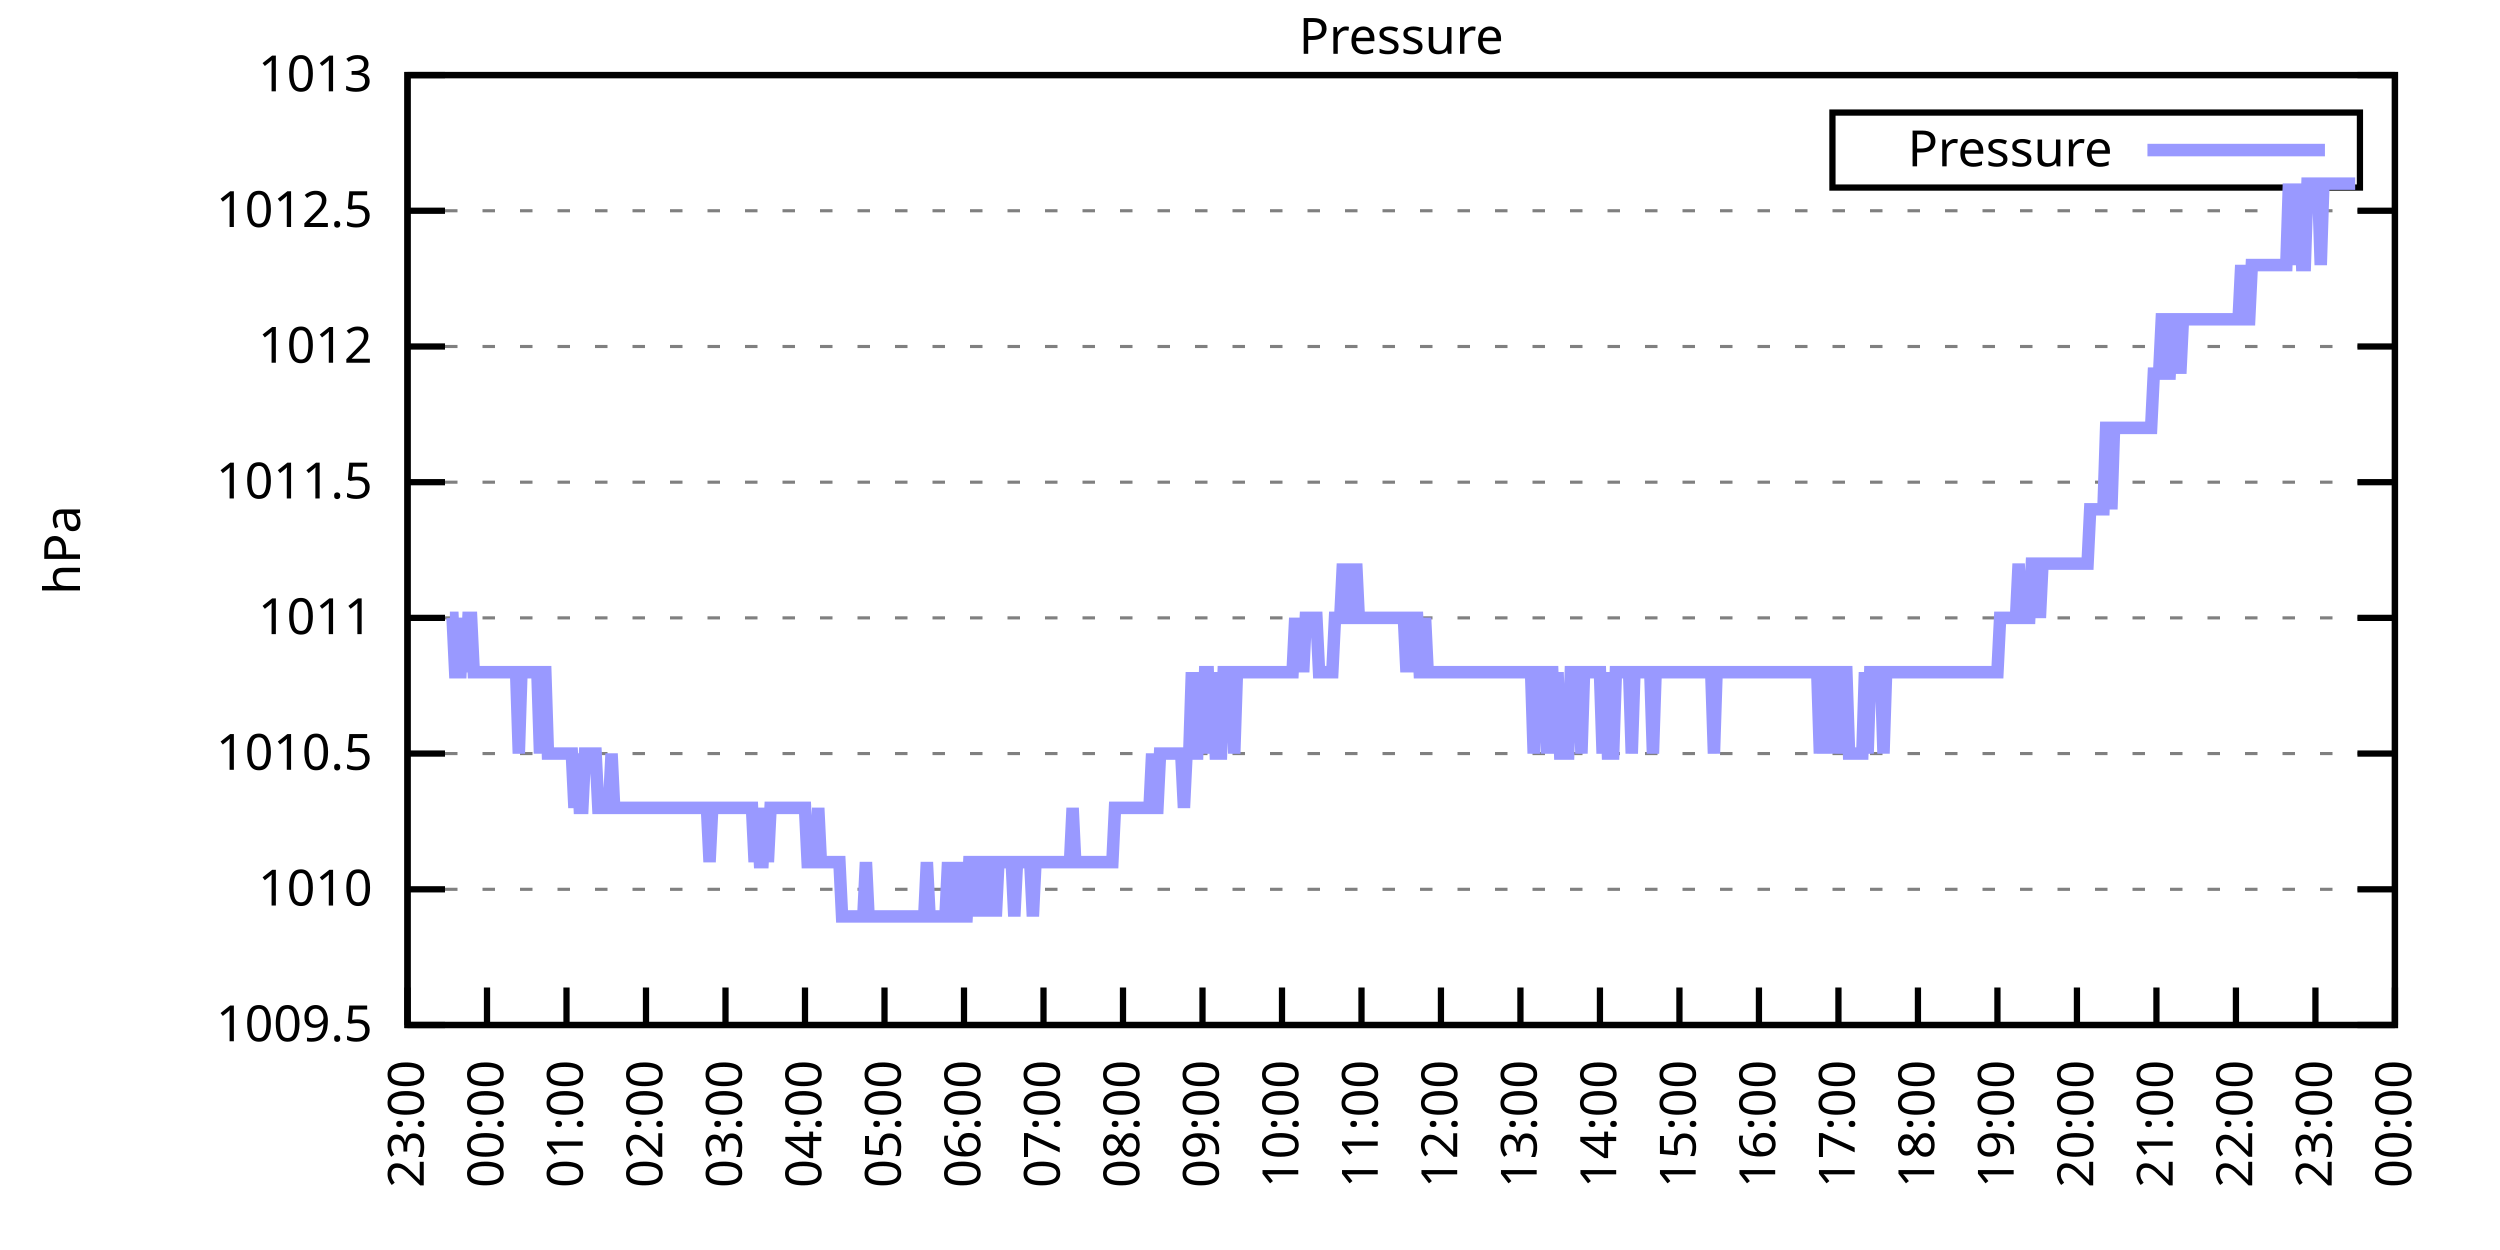
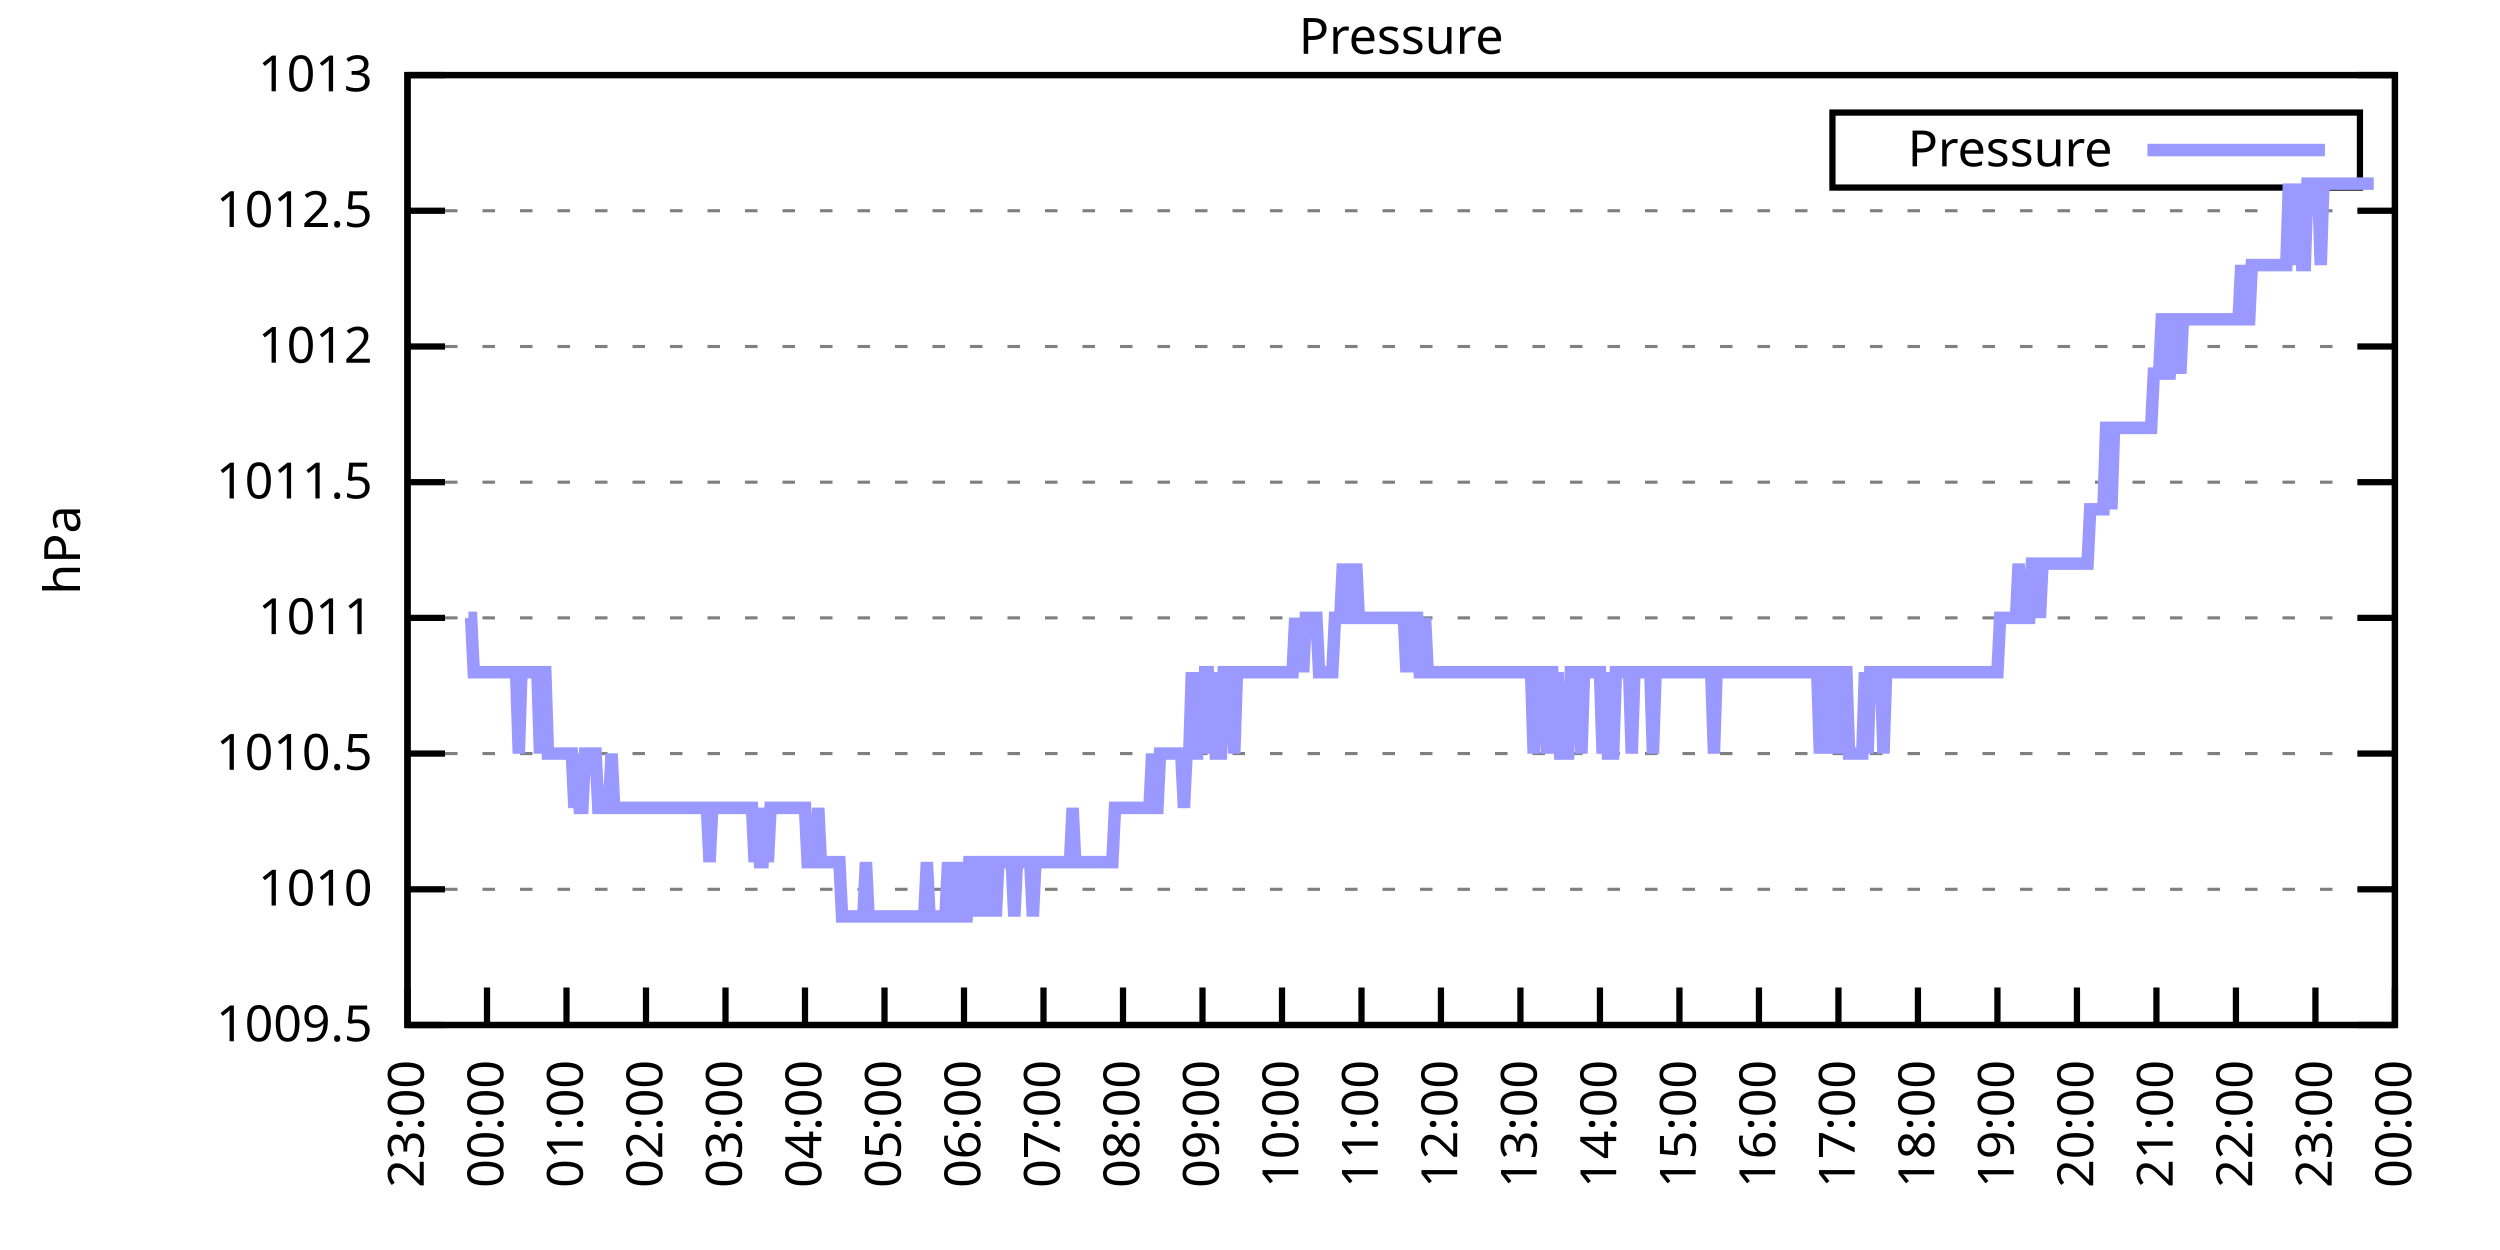
<svg xmlns="http://www.w3.org/2000/svg" xmlns:xlink="http://www.w3.org/1999/xlink" width="400" height="200" viewBox="0 0 400 200">
  <g id="gnuplot_canvas">
    <rect x="0" y="0" width="400" height="200" fill="none" />
    <defs>
      <circle id="gpDot" r="0.5" stroke-width="0.5" stroke="currentColor" />
      <path id="gpPt0" stroke-width="0.333" stroke="currentColor" d="M-1,0 h2 M0,-1 v2" />
      <path id="gpPt1" stroke-width="0.333" stroke="currentColor" d="M-1,-1 L1,1 M1,-1 L-1,1" />
      <path id="gpPt2" stroke-width="0.333" stroke="currentColor" d="M-1,0 L1,0 M0,-1 L0,1 M-1,-1 L1,1 M-1,1 L1,-1" />
      <rect id="gpPt3" stroke-width="0.333" stroke="currentColor" x="-1" y="-1" width="2" height="2" />
      <rect id="gpPt4" stroke-width="0.333" stroke="currentColor" fill="currentColor" x="-1" y="-1" width="2" height="2" />
      <circle id="gpPt5" stroke-width="0.333" stroke="currentColor" cx="0" cy="0" r="1" />
      <use xlink:href="#gpPt5" id="gpPt6" fill="currentColor" stroke="none" />
      <path id="gpPt7" stroke-width="0.333" stroke="currentColor" d="M0,-1.33 L-1.33,0.67 L1.33,0.67 z" />
      <use xlink:href="#gpPt7" id="gpPt8" fill="currentColor" stroke="none" />
      <use xlink:href="#gpPt7" id="gpPt9" stroke="currentColor" transform="rotate(180)" />
      <use xlink:href="#gpPt9" id="gpPt10" fill="currentColor" stroke="none" />
      <use xlink:href="#gpPt3" id="gpPt11" stroke="currentColor" transform="rotate(45)" />
      <use xlink:href="#gpPt11" id="gpPt12" fill="currentColor" stroke="none" />
      <path id="gpPt13" stroke-width="0.333" stroke="currentColor" d="M0,1.330 L1.265,0.411 L0.782,-1.067 L-0.782,-1.076 L-1.265,0.411 z" />
      <use xlink:href="#gpPt13" id="gpPt14" fill="currentColor" stroke="none" />
      <filter id="textbox" filterUnits="objectBoundingBox" x="0" y="0" height="1" width="1">
        <feFlood flood-color="white" flood-opacity="1" result="bgnd" />
        <feComposite in="SourceGraphic" in2="bgnd" operator="atop" />
      </filter>
      <filter id="greybox" filterUnits="objectBoundingBox" x="0" y="0" height="1" width="1">
        <feFlood flood-color="lightgrey" flood-opacity="1" result="grey" />
        <feComposite in="SourceGraphic" in2="grey" operator="atop" />
      </filter>
    </defs>
    <g fill="none" color="white" stroke="currentColor" stroke-width="1.00" stroke-linecap="butt" stroke-linejoin="miter">
</g>
    <g fill="none" color="black" stroke="currentColor" stroke-width="1.00" stroke-linecap="butt" stroke-linejoin="miter">
      <g stroke="none" shape-rendering="crispEdges">
        <polygon fill="rgb(255, 255, 255)" points="65.20,164.00 383.18,164.00 383.18,12.02 65.20,12.02 " />
      </g>
    </g>
    <g fill="none" color="black" stroke="currentColor" stroke-width="1.00" stroke-linecap="butt" stroke-linejoin="miter">
</g>
    <g fill="none" color="black" stroke="black" stroke-width="0.50" stroke-linecap="butt" stroke-linejoin="miter">
</g>
    <g fill="none" color="gray" stroke="currentColor" stroke-width="0.50" stroke-linecap="butt" stroke-linejoin="miter">
      <path stroke="gray" stroke-dasharray="2,4" class="gridline" d="M65.20,164.00 L383.19,164.00  " />
    </g>
    <g fill="none" color="gray" stroke="gray" stroke-width="1.00" stroke-linecap="butt" stroke-linejoin="miter">
</g>
    <g fill="none" color="black" stroke="currentColor" stroke-width="1.00" stroke-linecap="butt" stroke-linejoin="miter">
      <path stroke="black" d="M65.20,164.00 L71.20,164.00 M383.19,164.00 L377.19,164.00  " />
      <g transform="translate(59.60,166.60)" stroke="none" fill="black" font-family="Sans" font-size="8.00" text-anchor="end">
        <text>
          <tspan font-family="Sans"> 1009.5</tspan>
        </text>
      </g>
    </g>
    <g fill="none" color="black" stroke="currentColor" stroke-width="1.00" stroke-linecap="butt" stroke-linejoin="miter">
</g>
    <g fill="none" color="black" stroke="black" stroke-width="0.50" stroke-linecap="butt" stroke-linejoin="miter">
</g>
    <g fill="none" color="gray" stroke="currentColor" stroke-width="0.50" stroke-linecap="butt" stroke-linejoin="miter">
      <path stroke="gray" stroke-dasharray="2,4" class="gridline" d="M65.20,142.29 L383.19,142.29  " />
    </g>
    <g fill="none" color="gray" stroke="gray" stroke-width="1.00" stroke-linecap="butt" stroke-linejoin="miter">
</g>
    <g fill="none" color="black" stroke="currentColor" stroke-width="1.00" stroke-linecap="butt" stroke-linejoin="miter">
      <path stroke="black" d="M65.20,142.29 L71.20,142.29 M383.19,142.29 L377.19,142.29  " />
      <g transform="translate(59.60,144.89)" stroke="none" fill="black" font-family="Sans" font-size="8.00" text-anchor="end">
        <text>
          <tspan font-family="Sans"> 1010</tspan>
        </text>
      </g>
    </g>
    <g fill="none" color="black" stroke="currentColor" stroke-width="1.00" stroke-linecap="butt" stroke-linejoin="miter">
</g>
    <g fill="none" color="black" stroke="black" stroke-width="0.50" stroke-linecap="butt" stroke-linejoin="miter">
</g>
    <g fill="none" color="gray" stroke="currentColor" stroke-width="0.50" stroke-linecap="butt" stroke-linejoin="miter">
      <path stroke="gray" stroke-dasharray="2,4" class="gridline" d="M65.20,120.57 L383.19,120.57  " />
    </g>
    <g fill="none" color="gray" stroke="gray" stroke-width="1.00" stroke-linecap="butt" stroke-linejoin="miter">
</g>
    <g fill="none" color="black" stroke="currentColor" stroke-width="1.00" stroke-linecap="butt" stroke-linejoin="miter">
      <path stroke="black" d="M65.20,120.57 L71.20,120.57 M383.19,120.57 L377.19,120.57  " />
      <g transform="translate(59.60,123.17)" stroke="none" fill="black" font-family="Sans" font-size="8.00" text-anchor="end">
        <text>
          <tspan font-family="Sans"> 1010.5</tspan>
        </text>
      </g>
    </g>
    <g fill="none" color="black" stroke="currentColor" stroke-width="1.00" stroke-linecap="butt" stroke-linejoin="miter">
</g>
    <g fill="none" color="black" stroke="black" stroke-width="0.50" stroke-linecap="butt" stroke-linejoin="miter">
</g>
    <g fill="none" color="gray" stroke="currentColor" stroke-width="0.50" stroke-linecap="butt" stroke-linejoin="miter">
      <path stroke="gray" stroke-dasharray="2,4" class="gridline" d="M65.20,98.86 L383.19,98.86  " />
    </g>
    <g fill="none" color="gray" stroke="gray" stroke-width="1.00" stroke-linecap="butt" stroke-linejoin="miter">
</g>
    <g fill="none" color="black" stroke="currentColor" stroke-width="1.00" stroke-linecap="butt" stroke-linejoin="miter">
      <path stroke="black" d="M65.20,98.86 L71.20,98.86 M383.19,98.86 L377.19,98.86  " />
      <g transform="translate(59.60,101.46)" stroke="none" fill="black" font-family="Sans" font-size="8.00" text-anchor="end">
        <text>
          <tspan font-family="Sans"> 1011</tspan>
        </text>
      </g>
    </g>
    <g fill="none" color="black" stroke="currentColor" stroke-width="1.00" stroke-linecap="butt" stroke-linejoin="miter">
</g>
    <g fill="none" color="black" stroke="black" stroke-width="0.50" stroke-linecap="butt" stroke-linejoin="miter">
</g>
    <g fill="none" color="gray" stroke="currentColor" stroke-width="0.50" stroke-linecap="butt" stroke-linejoin="miter">
      <path stroke="gray" stroke-dasharray="2,4" class="gridline" d="M65.20,77.15 L383.19,77.15  " />
    </g>
    <g fill="none" color="gray" stroke="gray" stroke-width="1.00" stroke-linecap="butt" stroke-linejoin="miter">
</g>
    <g fill="none" color="black" stroke="currentColor" stroke-width="1.00" stroke-linecap="butt" stroke-linejoin="miter">
      <path stroke="black" d="M65.20,77.15 L71.20,77.15 M383.19,77.15 L377.19,77.15  " />
      <g transform="translate(59.60,79.75)" stroke="none" fill="black" font-family="Sans" font-size="8.00" text-anchor="end">
        <text>
          <tspan font-family="Sans"> 1011.5</tspan>
        </text>
      </g>
    </g>
    <g fill="none" color="black" stroke="currentColor" stroke-width="1.00" stroke-linecap="butt" stroke-linejoin="miter">
</g>
    <g fill="none" color="black" stroke="black" stroke-width="0.50" stroke-linecap="butt" stroke-linejoin="miter">
</g>
    <g fill="none" color="gray" stroke="currentColor" stroke-width="0.50" stroke-linecap="butt" stroke-linejoin="miter">
      <path stroke="gray" stroke-dasharray="2,4" class="gridline" d="M65.20,55.44 L383.19,55.44  " />
    </g>
    <g fill="none" color="gray" stroke="gray" stroke-width="1.00" stroke-linecap="butt" stroke-linejoin="miter">
</g>
    <g fill="none" color="black" stroke="currentColor" stroke-width="1.00" stroke-linecap="butt" stroke-linejoin="miter">
      <path stroke="black" d="M65.20,55.44 L71.20,55.44 M383.19,55.44 L377.19,55.44  " />
      <g transform="translate(59.60,58.04)" stroke="none" fill="black" font-family="Sans" font-size="8.00" text-anchor="end">
        <text>
          <tspan font-family="Sans"> 1012</tspan>
        </text>
      </g>
    </g>
    <g fill="none" color="black" stroke="currentColor" stroke-width="1.00" stroke-linecap="butt" stroke-linejoin="miter">
</g>
    <g fill="none" color="black" stroke="black" stroke-width="0.50" stroke-linecap="butt" stroke-linejoin="miter">
</g>
    <g fill="none" color="gray" stroke="currentColor" stroke-width="0.50" stroke-linecap="butt" stroke-linejoin="miter">
      <path stroke="gray" stroke-dasharray="2,4" class="gridline" d="M65.20,33.72 L383.19,33.72  " />
    </g>
    <g fill="none" color="gray" stroke="gray" stroke-width="1.00" stroke-linecap="butt" stroke-linejoin="miter">
</g>
    <g fill="none" color="black" stroke="currentColor" stroke-width="1.00" stroke-linecap="butt" stroke-linejoin="miter">
      <path stroke="black" d="M65.20,33.72 L71.20,33.72 M383.19,33.72 L377.19,33.72  " />
      <g transform="translate(59.60,36.32)" stroke="none" fill="black" font-family="Sans" font-size="8.00" text-anchor="end">
        <text>
          <tspan font-family="Sans"> 1012.5</tspan>
        </text>
      </g>
    </g>
    <g fill="none" color="black" stroke="currentColor" stroke-width="1.00" stroke-linecap="butt" stroke-linejoin="miter">
</g>
    <g fill="none" color="black" stroke="black" stroke-width="0.50" stroke-linecap="butt" stroke-linejoin="miter">
</g>
    <g fill="none" color="gray" stroke="currentColor" stroke-width="0.50" stroke-linecap="butt" stroke-linejoin="miter">
      <path stroke="gray" stroke-dasharray="2,4" class="gridline" d="M65.20,12.01 L383.19,12.01  " />
    </g>
    <g fill="none" color="gray" stroke="gray" stroke-width="1.00" stroke-linecap="butt" stroke-linejoin="miter">
</g>
    <g fill="none" color="black" stroke="currentColor" stroke-width="1.00" stroke-linecap="butt" stroke-linejoin="miter">
      <path stroke="black" d="M65.20,12.01 L71.20,12.01 M383.19,12.01 L377.19,12.01  " />
      <g transform="translate(59.60,14.61)" stroke="none" fill="black" font-family="Sans" font-size="8.00" text-anchor="end">
        <text>
          <tspan font-family="Sans"> 1013</tspan>
        </text>
      </g>
    </g>
    <g fill="none" color="black" stroke="currentColor" stroke-width="1.00" stroke-linecap="butt" stroke-linejoin="miter">
      <path stroke="black" d="M65.20,164.00 L65.20,158.00  " />
      <g transform="translate(67.80,169.60) rotate(270.00)" stroke="none" fill="black" font-family="Sans" font-size="8.00" text-anchor="end">
        <text>
          <tspan font-family="Sans">23:00</tspan>
        </text>
      </g>
    </g>
    <g fill="none" color="black" stroke="currentColor" stroke-width="1.00" stroke-linecap="butt" stroke-linejoin="miter">
      <path stroke="black" d="M77.92,164.00 L77.92,158.00  " />
      <g transform="translate(80.52,169.60) rotate(270.00)" stroke="none" fill="black" font-family="Sans" font-size="8.00" text-anchor="end">
        <text>
          <tspan font-family="Sans">00:00</tspan>
        </text>
      </g>
    </g>
    <g fill="none" color="black" stroke="currentColor" stroke-width="1.00" stroke-linecap="butt" stroke-linejoin="miter">
      <path stroke="black" d="M90.64,164.00 L90.64,158.00  " />
      <g transform="translate(93.24,169.60) rotate(270.00)" stroke="none" fill="black" font-family="Sans" font-size="8.00" text-anchor="end">
        <text>
          <tspan font-family="Sans">01:00</tspan>
        </text>
      </g>
    </g>
    <g fill="none" color="black" stroke="currentColor" stroke-width="1.00" stroke-linecap="butt" stroke-linejoin="miter">
      <path stroke="black" d="M103.36,164.00 L103.36,158.00  " />
      <g transform="translate(105.96,169.60) rotate(270.00)" stroke="none" fill="black" font-family="Sans" font-size="8.00" text-anchor="end">
        <text>
          <tspan font-family="Sans">02:00</tspan>
        </text>
      </g>
    </g>
    <g fill="none" color="black" stroke="currentColor" stroke-width="1.00" stroke-linecap="butt" stroke-linejoin="miter">
      <path stroke="black" d="M116.08,164.00 L116.08,158.00  " />
      <g transform="translate(118.68,169.60) rotate(270.00)" stroke="none" fill="black" font-family="Sans" font-size="8.00" text-anchor="end">
        <text>
          <tspan font-family="Sans">03:00</tspan>
        </text>
      </g>
    </g>
    <g fill="none" color="black" stroke="currentColor" stroke-width="1.00" stroke-linecap="butt" stroke-linejoin="miter">
      <path stroke="black" d="M128.80,164.00 L128.80,158.00  " />
      <g transform="translate(131.40,169.60) rotate(270.00)" stroke="none" fill="black" font-family="Sans" font-size="8.00" text-anchor="end">
        <text>
          <tspan font-family="Sans">04:00</tspan>
        </text>
      </g>
    </g>
    <g fill="none" color="black" stroke="currentColor" stroke-width="1.00" stroke-linecap="butt" stroke-linejoin="miter">
      <path stroke="black" d="M141.52,164.00 L141.52,158.00  " />
      <g transform="translate(144.12,169.60) rotate(270.00)" stroke="none" fill="black" font-family="Sans" font-size="8.00" text-anchor="end">
        <text>
          <tspan font-family="Sans">05:00</tspan>
        </text>
      </g>
    </g>
    <g fill="none" color="black" stroke="currentColor" stroke-width="1.00" stroke-linecap="butt" stroke-linejoin="miter">
      <path stroke="black" d="M154.24,164.00 L154.24,158.00  " />
      <g transform="translate(156.84,169.60) rotate(270.00)" stroke="none" fill="black" font-family="Sans" font-size="8.00" text-anchor="end">
        <text>
          <tspan font-family="Sans">06:00</tspan>
        </text>
      </g>
    </g>
    <g fill="none" color="black" stroke="currentColor" stroke-width="1.00" stroke-linecap="butt" stroke-linejoin="miter">
      <path stroke="black" d="M166.96,164.00 L166.96,158.00  " />
      <g transform="translate(169.56,169.60) rotate(270.00)" stroke="none" fill="black" font-family="Sans" font-size="8.00" text-anchor="end">
        <text>
          <tspan font-family="Sans">07:00</tspan>
        </text>
      </g>
    </g>
    <g fill="none" color="black" stroke="currentColor" stroke-width="1.00" stroke-linecap="butt" stroke-linejoin="miter">
      <path stroke="black" d="M179.68,164.00 L179.68,158.00  " />
      <g transform="translate(182.28,169.60) rotate(270.00)" stroke="none" fill="black" font-family="Sans" font-size="8.00" text-anchor="end">
        <text>
          <tspan font-family="Sans">08:00</tspan>
        </text>
      </g>
    </g>
    <g fill="none" color="black" stroke="currentColor" stroke-width="1.00" stroke-linecap="butt" stroke-linejoin="miter">
      <path stroke="black" d="M192.40,164.00 L192.40,158.00  " />
      <g transform="translate(195.00,169.60) rotate(270.00)" stroke="none" fill="black" font-family="Sans" font-size="8.00" text-anchor="end">
        <text>
          <tspan font-family="Sans">09:00</tspan>
        </text>
      </g>
    </g>
    <g fill="none" color="black" stroke="currentColor" stroke-width="1.00" stroke-linecap="butt" stroke-linejoin="miter">
      <path stroke="black" d="M205.12,164.00 L205.12,158.00  " />
      <g transform="translate(207.72,169.60) rotate(270.00)" stroke="none" fill="black" font-family="Sans" font-size="8.00" text-anchor="end">
        <text>
          <tspan font-family="Sans">10:00</tspan>
        </text>
      </g>
    </g>
    <g fill="none" color="black" stroke="currentColor" stroke-width="1.00" stroke-linecap="butt" stroke-linejoin="miter">
      <path stroke="black" d="M217.84,164.00 L217.84,158.00  " />
      <g transform="translate(220.44,169.60) rotate(270.00)" stroke="none" fill="black" font-family="Sans" font-size="8.00" text-anchor="end">
        <text>
          <tspan font-family="Sans">11:00</tspan>
        </text>
      </g>
    </g>
    <g fill="none" color="black" stroke="currentColor" stroke-width="1.00" stroke-linecap="butt" stroke-linejoin="miter">
      <path stroke="black" d="M230.55,164.00 L230.55,158.00  " />
      <g transform="translate(233.15,169.60) rotate(270.00)" stroke="none" fill="black" font-family="Sans" font-size="8.00" text-anchor="end">
        <text>
          <tspan font-family="Sans">12:00</tspan>
        </text>
      </g>
    </g>
    <g fill="none" color="black" stroke="currentColor" stroke-width="1.00" stroke-linecap="butt" stroke-linejoin="miter">
      <path stroke="black" d="M243.27,164.00 L243.27,158.00  " />
      <g transform="translate(245.87,169.60) rotate(270.00)" stroke="none" fill="black" font-family="Sans" font-size="8.00" text-anchor="end">
        <text>
          <tspan font-family="Sans">13:00</tspan>
        </text>
      </g>
    </g>
    <g fill="none" color="black" stroke="currentColor" stroke-width="1.00" stroke-linecap="butt" stroke-linejoin="miter">
      <path stroke="black" d="M255.99,164.00 L255.99,158.00  " />
      <g transform="translate(258.59,169.60) rotate(270.00)" stroke="none" fill="black" font-family="Sans" font-size="8.00" text-anchor="end">
        <text>
          <tspan font-family="Sans">14:00</tspan>
        </text>
      </g>
    </g>
    <g fill="none" color="black" stroke="currentColor" stroke-width="1.00" stroke-linecap="butt" stroke-linejoin="miter">
      <path stroke="black" d="M268.71,164.00 L268.71,158.00  " />
      <g transform="translate(271.31,169.60) rotate(270.00)" stroke="none" fill="black" font-family="Sans" font-size="8.00" text-anchor="end">
        <text>
          <tspan font-family="Sans">15:00</tspan>
        </text>
      </g>
    </g>
    <g fill="none" color="black" stroke="currentColor" stroke-width="1.00" stroke-linecap="butt" stroke-linejoin="miter">
      <path stroke="black" d="M281.43,164.00 L281.43,158.00  " />
      <g transform="translate(284.03,169.60) rotate(270.00)" stroke="none" fill="black" font-family="Sans" font-size="8.00" text-anchor="end">
        <text>
          <tspan font-family="Sans">16:00</tspan>
        </text>
      </g>
    </g>
    <g fill="none" color="black" stroke="currentColor" stroke-width="1.00" stroke-linecap="butt" stroke-linejoin="miter">
      <path stroke="black" d="M294.15,164.00 L294.15,158.00  " />
      <g transform="translate(296.75,169.60) rotate(270.00)" stroke="none" fill="black" font-family="Sans" font-size="8.00" text-anchor="end">
        <text>
          <tspan font-family="Sans">17:00</tspan>
        </text>
      </g>
    </g>
    <g fill="none" color="black" stroke="currentColor" stroke-width="1.00" stroke-linecap="butt" stroke-linejoin="miter">
      <path stroke="black" d="M306.87,164.00 L306.87,158.00  " />
      <g transform="translate(309.47,169.60) rotate(270.00)" stroke="none" fill="black" font-family="Sans" font-size="8.00" text-anchor="end">
        <text>
          <tspan font-family="Sans">18:00</tspan>
        </text>
      </g>
    </g>
    <g fill="none" color="black" stroke="currentColor" stroke-width="1.00" stroke-linecap="butt" stroke-linejoin="miter">
      <path stroke="black" d="M319.59,164.00 L319.59,158.00  " />
      <g transform="translate(322.19,169.60) rotate(270.00)" stroke="none" fill="black" font-family="Sans" font-size="8.00" text-anchor="end">
        <text>
          <tspan font-family="Sans">19:00</tspan>
        </text>
      </g>
    </g>
    <g fill="none" color="black" stroke="currentColor" stroke-width="1.00" stroke-linecap="butt" stroke-linejoin="miter">
      <path stroke="black" d="M332.31,164.00 L332.31,158.00  " />
      <g transform="translate(334.91,169.60) rotate(270.00)" stroke="none" fill="black" font-family="Sans" font-size="8.00" text-anchor="end">
        <text>
          <tspan font-family="Sans">20:00</tspan>
        </text>
      </g>
    </g>
    <g fill="none" color="black" stroke="currentColor" stroke-width="1.00" stroke-linecap="butt" stroke-linejoin="miter">
      <path stroke="black" d="M345.03,164.00 L345.03,158.00  " />
      <g transform="translate(347.63,169.60) rotate(270.00)" stroke="none" fill="black" font-family="Sans" font-size="8.00" text-anchor="end">
        <text>
          <tspan font-family="Sans">21:00</tspan>
        </text>
      </g>
    </g>
    <g fill="none" color="black" stroke="currentColor" stroke-width="1.00" stroke-linecap="butt" stroke-linejoin="miter">
      <path stroke="black" d="M357.75,164.00 L357.75,158.00  " />
      <g transform="translate(360.35,169.60) rotate(270.00)" stroke="none" fill="black" font-family="Sans" font-size="8.00" text-anchor="end">
        <text>
          <tspan font-family="Sans">22:00</tspan>
        </text>
      </g>
    </g>
    <g fill="none" color="black" stroke="currentColor" stroke-width="1.00" stroke-linecap="butt" stroke-linejoin="miter">
      <path stroke="black" d="M370.47,164.00 L370.47,158.00  " />
      <g transform="translate(373.07,169.60) rotate(270.00)" stroke="none" fill="black" font-family="Sans" font-size="8.00" text-anchor="end">
        <text>
          <tspan font-family="Sans">23:00</tspan>
        </text>
      </g>
    </g>
    <g fill="none" color="black" stroke="currentColor" stroke-width="1.00" stroke-linecap="butt" stroke-linejoin="miter">
      <path stroke="black" d="M383.19,164.00 L383.19,158.00  " />
      <g transform="translate(385.79,169.60) rotate(270.00)" stroke="none" fill="black" font-family="Sans" font-size="8.00" text-anchor="end">
        <text>
          <tspan font-family="Sans">00:00</tspan>
        </text>
      </g>
    </g>
    <g fill="none" color="black" stroke="currentColor" stroke-width="1.00" stroke-linecap="butt" stroke-linejoin="miter">
</g>
    <g fill="none" color="black" stroke="currentColor" stroke-width="1.00" stroke-linecap="butt" stroke-linejoin="miter">
      <path stroke="black" d="M65.20,12.01 L65.20,164.00 L383.19,164.00 L383.19,12.01 L65.20,12.01 Z  " />
    </g>
    <g fill="none" color="black" stroke="currentColor" stroke-width="1.00" stroke-linecap="butt" stroke-linejoin="miter">
</g>
    <g fill="none" color="black" stroke="currentColor" stroke-width="1.00" stroke-linecap="butt" stroke-linejoin="miter">
      <path stroke="black" d="M293.19,30.01 L293.19,18.01 L377.59,18.01 L377.59,30.01 L293.19,30.01 Z  " />
    </g>
    <g id="Pressure_plot_1">
      <g fill="none" color="white" stroke="black" stroke-width="2.00" stroke-linecap="butt" stroke-linejoin="miter">
</g>
      <g fill="none" color="black" stroke="currentColor" stroke-width="2.00" stroke-linecap="butt" stroke-linejoin="miter">
        <g transform="translate(337.99,26.61)" stroke="none" fill="black" font-family="Sans" font-size="8.00" text-anchor="end">
          <text>
            <tspan font-family="Sans">Pressure</tspan>
          </text>
        </g>
      </g>
      <g fill="none" color="black" stroke="currentColor" stroke-width="2.00" stroke-linecap="butt" stroke-linejoin="miter">
-         <path stroke="rgb(153, 153, 255)" d="M343.59,24.01 L371.99,24.01 M71.98,98.86 L72.41,98.86 L72.83,107.55 L73.26,107.55 L73.68,107.55 L74.10,98.86   L74.53,107.55 L74.95,98.86 L75.38,98.86 L75.80,107.55 L76.22,107.55 L76.65,107.55 L77.07,107.55 L77.50,107.55   L77.92,107.55 L78.34,107.55 L78.77,107.55 L79.19,107.55 L79.62,107.55 L80.04,107.55 L80.46,107.55 L80.89,107.55   L81.31,107.55 L81.74,107.55 L82.16,107.55 L82.58,107.55 L83.01,120.57 L83.43,107.55 L83.86,107.55 L84.28,107.55   L84.70,107.55 L85.13,107.55 L85.55,107.55 L85.98,107.55 L86.40,120.57 L86.82,107.55 L87.25,107.55 L87.67,120.57   L88.10,120.57 L88.52,120.57 L88.94,120.57 L89.37,120.57 L89.79,120.57 L90.22,120.57 L90.64,120.57 L91.06,120.57   L91.49,120.57 L91.91,129.26 L92.34,120.57 L92.76,129.26 L93.18,129.26 L93.61,120.57 L94.03,120.57 L94.46,120.57   L94.88,120.57 L95.30,120.57 L95.73,129.26 L96.15,129.26 L96.58,129.26 L97.00,129.26 L97.42,129.26 L97.85,120.57   L98.27,129.26 L98.69,129.26 L99.12,129.26 L99.54,129.26 L99.97,129.26 L100.39,129.26 L100.81,129.26 L101.24,129.26   L101.66,129.26 L102.09,129.26 L102.51,129.26 L102.93,129.26 L103.36,129.26 L103.78,129.26 L104.21,129.26 L104.63,129.26   L105.05,129.26 L105.48,129.26 L105.90,129.26 L106.33,129.26 L106.75,129.26 L107.17,129.26 L107.60,129.26 L108.02,129.26   L108.45,129.26 L108.87,129.26 L109.29,129.26 L109.72,129.26 L110.14,129.26 L110.57,129.26 L110.99,129.26 L111.41,129.26   L111.84,129.26 L112.26,129.26 L112.69,129.26 L113.11,129.26 L113.53,137.94 L113.96,129.26 L114.38,129.26 L114.81,129.26   L115.23,129.26 L115.65,129.26 L116.08,129.26 L116.50,129.26 L116.93,129.26 L117.35,129.26 L117.77,129.26 L118.20,129.26   L118.62,129.26 L119.05,129.26 L119.47,129.26 L119.89,129.26 L120.32,129.26 L120.74,137.94 L121.17,129.26 L121.59,137.94   L122.01,137.94 L122.44,129.26 L122.86,137.94 L123.29,129.26 L123.71,129.26 L124.13,129.26 L124.56,129.26 L124.98,129.26   L125.41,129.26 L125.83,129.26 L126.25,129.26 L126.68,129.26 L127.10,129.26 L127.53,129.26 L127.95,129.26 L128.37,129.26   L128.80,129.26 L129.22,137.94 L129.65,137.94 L130.07,137.94 L130.49,137.94 L130.92,129.26 L131.34,137.94 L131.77,137.94   L132.19,137.94 L132.61,137.94 L133.04,137.94 L133.46,137.94 L133.89,137.94 L134.31,137.94 L134.73,146.63 L135.16,146.63   L135.58,146.63 L136.01,146.63 L136.43,146.63 L136.85,146.63 L137.28,146.63 L137.70,146.63 L138.13,146.63 L138.55,137.94   L138.97,146.63 L139.40,146.63 L139.82,146.63 L140.25,146.63 L140.67,146.63 L141.09,146.63 L141.52,146.63 L141.94,146.63   L142.37,146.63 L142.79,146.63 L143.21,146.63 L143.64,146.63 L144.06,146.63 L144.49,146.63 L144.91,146.63 L145.33,146.63   L145.76,146.63 L146.18,146.63 L146.61,146.63 L147.03,146.63 L147.45,146.63 L147.88,146.63 L148.30,137.94 L148.73,146.63   L149.15,146.63 L149.57,146.63 L150.00,146.63 L150.42,146.63 L150.85,146.63 L151.27,146.63 L151.69,137.94 L152.12,146.63   L152.54,146.63 L152.97,146.63 L153.39,137.94 L153.81,146.63 L154.24,146.63 L154.66,146.63 L155.09,137.94 L155.51,137.94   L155.93,146.63 L156.36,137.94 L156.78,137.94 L157.21,137.94 L157.63,146.63 L158.05,137.94 L158.48,137.94 L158.90,137.94   L159.33,146.63 L159.75,137.94 L160.17,137.94 L160.60,137.94 L161.02,137.94 L161.44,137.94 L161.87,137.94 L162.29,146.63   L162.72,137.94 L163.14,137.94 L163.56,137.94 L163.99,137.94 L164.41,137.94 L164.84,137.94 L165.26,146.63 L165.68,137.94   L166.11,137.94 L166.53,137.94 L166.96,137.94 L167.38,137.94 L167.80,137.94 L168.23,137.94 L168.65,137.94 L169.08,137.94   L169.50,137.94 L169.92,137.94 L170.35,137.94 L170.77,137.94 L171.20,137.94 L171.62,129.26 L172.04,137.94 L172.47,137.94   L172.89,137.94 L173.32,137.94 L173.74,137.94 L174.16,137.94 L174.59,137.94 L175.01,137.94 L175.44,137.94 L175.86,137.94   L176.28,137.94 L176.71,137.94 L177.13,137.94 L177.56,137.94 L177.98,137.94 L178.40,129.26 L178.83,129.26 L179.25,129.26   L179.68,129.26 L180.10,129.26 L180.52,129.26 L180.95,129.26 L181.37,129.26 L181.80,129.26 L182.22,129.26 L182.64,129.26   L183.07,129.26 L183.49,129.26 L183.92,129.26 L184.34,120.57 L184.76,129.26 L185.19,129.26 L185.61,120.57 L186.04,120.57   L186.46,120.57 L186.88,120.57 L187.31,120.57 L187.73,120.57 L188.16,120.57 L188.58,120.57 L189.00,120.57 L189.43,129.26   L189.85,120.57 L190.28,120.57 L190.70,107.55 L191.12,120.57 L191.55,120.57 L191.97,107.55 L192.40,120.57 L192.82,107.55   L193.24,107.55 L193.67,120.57 L194.09,107.55 L194.52,120.57 L194.94,120.57 L195.36,120.57 L195.79,107.55 L196.21,107.55   L196.64,107.55 L197.06,107.55 L197.48,120.57 L197.91,107.55 L198.33,107.55 L198.76,107.55 L199.18,107.55 L199.60,107.55   L200.03,107.55 L200.45,107.55 L200.88,107.55 L201.30,107.55 L201.72,107.55 L202.15,107.55 L202.57,107.55 L203.00,107.55   L203.42,107.55 L203.84,107.55 L204.27,107.55 L204.69,107.55 L205.12,107.55 L205.54,107.55 L205.96,107.55 L206.39,107.55   L206.81,107.55 L207.24,98.86 L207.66,107.55 L208.08,98.86 L208.51,107.55 L208.93,98.86 L209.36,98.86 L209.78,98.86   L210.20,98.86 L210.63,98.86 L211.05,107.55 L211.48,107.55 L211.90,107.55 L212.32,107.55 L212.75,107.55 L213.17,107.55   L213.60,98.86 L214.02,98.86 L214.44,98.86 L214.87,90.18 L215.29,98.86 L215.72,90.18 L216.14,98.86 L216.56,98.86   L216.99,90.18 L217.41,98.86 L217.84,98.86 L218.26,98.86 L218.68,98.86 L219.11,98.86 L219.53,98.86 L219.96,98.86   L220.38,98.86 L220.80,98.86 L221.23,98.86 L221.65,98.86 L222.08,98.86 L222.50,98.86 L222.92,98.86 L223.35,98.86   L223.77,98.86 L224.20,98.86 L224.62,98.86 L225.04,107.55 L225.47,98.86 L225.89,107.55 L226.31,98.86 L226.74,98.86   L227.16,107.55 L227.59,107.55 L228.01,98.86 L228.43,107.55 L228.86,107.55 L229.28,107.55 L229.71,107.55 L230.13,107.55   L230.55,107.55 L230.98,107.55 L231.40,107.55 L231.83,107.55 L232.25,107.55 L232.67,107.55 L233.10,107.55 L233.52,107.55   L233.95,107.55 L234.37,107.55 L234.79,107.55 L235.22,107.55 L235.64,107.55 L236.07,107.55 L236.49,107.55 L236.91,107.55   L237.34,107.55 L237.76,107.55 L238.19,107.55 L238.61,107.55 L239.03,107.55 L239.46,107.55 L239.88,107.55 L240.31,107.55   L240.73,107.55 L241.15,107.55 L241.58,107.55 L242.00,107.55 L242.43,107.55 L242.85,107.55 L243.27,107.55 L243.70,107.55   L244.12,107.55 L244.55,107.55 L244.97,107.55 L245.39,120.57 L245.82,107.55 L246.24,107.55 L246.67,107.55 L247.09,107.55   L247.51,120.57 L247.94,107.55 L248.36,107.55 L248.79,120.57 L249.21,107.55 L249.63,120.57 L250.06,120.57 L250.48,120.57   L250.91,120.57 L251.33,107.55 L251.75,107.55 L252.18,107.55 L252.60,107.55 L253.03,120.57 L253.45,107.55 L253.87,107.55   L254.30,107.55 L254.72,107.55 L255.15,107.55 L255.57,107.55 L255.99,107.55 L256.42,120.57 L256.84,107.55 L257.27,120.57   L257.69,120.57 L258.11,120.57 L258.54,107.55 L258.96,107.55 L259.39,107.55 L259.81,107.55 L260.23,107.55 L260.66,107.55   L261.08,120.57 L261.51,107.55 L261.93,107.55 L262.35,107.55 L262.78,107.55 L263.20,107.55 L263.63,107.55 L264.05,107.55   L264.47,120.57 L264.90,107.55 L265.32,107.55 L265.75,107.55 L266.17,107.55 L266.59,107.55 L267.02,107.55 L267.44,107.55   L267.87,107.55 L268.29,107.55 L268.71,107.55 L269.14,107.55 L269.56,107.55 L269.99,107.55 L270.41,107.55 L270.83,107.55   L271.26,107.55 L271.68,107.55 L272.11,107.55 L272.53,107.55 L272.95,107.55 L273.38,107.55 L273.80,107.55 L274.23,120.57   L274.65,107.55 L275.07,107.55 L275.50,107.55 L275.92,107.55 L276.35,107.55 L276.77,107.55 L277.19,107.55 L277.62,107.55   L278.04,107.55 L278.47,107.55 L278.89,107.55 L279.31,107.55 L279.74,107.55 L280.16,107.55 L280.59,107.55 L281.01,107.55   L281.43,107.55 L281.86,107.55 L282.28,107.55 L282.71,107.55 L283.13,107.55 L283.55,107.55 L283.98,107.55 L284.40,107.55   L284.83,107.55 L285.25,107.55 L285.67,107.55 L286.10,107.55 L286.52,107.55 L286.95,107.55 L287.37,107.55 L287.79,107.55   L288.22,107.55 L288.64,107.55 L289.06,107.55 L289.49,107.55 L289.91,107.55 L290.34,107.55 L290.76,107.55 L291.18,120.57   L291.61,107.55 L292.03,107.55 L292.46,120.57 L292.88,107.55 L293.30,107.55 L293.73,107.55 L294.15,120.57 L294.58,107.55   L295.00,107.55 L295.42,107.55 L295.85,120.57 L296.27,120.57 L296.70,120.57 L297.12,120.57 L297.54,120.57 L297.97,120.57   L298.39,107.55 L298.82,120.57 L299.24,107.55 L299.66,107.55 L300.09,107.55 L300.51,107.55 L300.94,107.55 L301.36,120.57   L301.78,107.55 L302.21,107.55 L302.63,107.55 L303.06,107.55 L303.48,107.55 L303.90,107.55 L304.33,107.55 L304.75,107.55   L305.18,107.55 L305.60,107.55 L306.02,107.55 L306.45,107.55 L306.87,107.55 L307.30,107.55 L307.72,107.55 L308.14,107.55   L308.57,107.55 L308.99,107.55 L309.42,107.55 L309.84,107.55 L310.26,107.55 L310.69,107.55 L311.11,107.55 L311.54,107.55   L311.96,107.55 L312.38,107.55 L312.81,107.55 L313.23,107.55 L313.66,107.55 L314.08,107.55 L314.50,107.55 L314.93,107.55   L315.35,107.55 L315.78,107.55 L316.20,107.55 L316.62,107.55 L317.05,107.55 L317.47,107.55 L317.90,107.55 L318.32,107.55   L318.74,107.55 L319.17,107.55 L319.59,107.55 L320.02,98.86 L320.44,98.86 L320.86,98.86 L321.29,98.86 L321.71,98.86   L322.14,98.86 L322.56,98.86 L322.98,90.18 L323.41,98.86 L323.83,98.86 L324.26,98.86 L324.68,98.86 L325.10,90.18   L325.53,90.18 L325.95,90.18 L326.38,98.86 L326.80,90.18 L327.22,90.18 L327.65,90.18 L328.07,90.18 L328.50,90.18   L328.92,90.18 L329.34,90.18 L329.77,90.18 L330.19,90.18 L330.62,90.18 L331.04,90.18 L331.46,90.18 L331.89,90.18   L332.31,90.18 L332.74,90.18 L333.16,90.18 L333.58,90.18 L334.01,90.18 L334.43,81.49 L334.86,81.49 L335.28,81.49   L335.70,81.49 L336.13,81.49 L336.55,81.49 L336.98,68.46 L337.40,68.46 L337.82,81.49 L338.25,68.46 L338.67,68.46   L339.10,68.46 L339.52,68.46 L339.94,68.46 L340.37,68.46 L340.79,68.46 L341.22,68.46 L341.64,68.46 L342.06,68.46   L342.49,68.46 L342.91,68.46 L343.34,68.46 L343.76,68.46 L344.18,68.46 L344.61,59.78 L345.03,59.78 L345.46,59.78   L345.88,51.09 L346.30,51.09 L346.73,59.78 L347.15,59.78 L347.58,51.09 L348.00,51.09 L348.42,51.09 L348.85,59.78   L349.27,51.09 L349.70,51.09 L350.12,51.09 L350.54,51.09 L350.97,51.09 L351.39,51.09 L351.81,51.09 L352.24,51.09   L352.66,51.09 L353.09,51.09 L353.51,51.09 L353.93,51.09 L354.36,51.09 L354.78,51.09 L355.21,51.09 L355.63,51.09   L356.05,51.09 L356.48,51.09 L356.90,51.09 L357.33,51.09 L357.75,51.09 L358.17,51.09 L358.60,42.41 L359.02,51.09   L359.45,51.09 L359.87,51.09 L360.29,42.41 L360.72,42.41 L361.14,42.41 L361.57,42.41 L361.99,42.41 L362.41,42.41   L362.84,42.41 L363.26,42.41 L363.69,42.41 L364.11,42.41 L364.53,42.41 L364.96,42.41 L365.38,42.41 L365.81,42.41   L366.23,29.38 L366.65,42.41 L367.08,29.38 L367.50,42.41 L367.93,29.38 L368.35,42.41 L368.77,42.41 L369.20,29.38   L369.62,29.38 L370.05,29.38 L370.47,29.38 L370.89,29.38 L371.32,42.41 L371.74,29.38 L372.17,29.38 L372.59,29.38   L373.01,29.38 L373.44,29.38 L373.86,29.38 L374.29,29.38 L374.71,29.38 L375.13,29.38 L375.56,29.38 L375.98,29.38   L376.41,29.38 L376.83,29.38  " />
+         <path stroke="rgb(153, 153, 255)" d="M343.59,24.01 L371.99,24.01 M74.95,98.86 L75.38,98.86 L75.80,107.55 L76.22,107.55 L76.65,107.55 L77.07,107.55   L77.50,107.55 L77.92,107.55 L78.34,107.55 L78.77,107.55 L79.19,107.55 L79.62,107.55 L80.04,107.55 L80.46,107.55   L80.89,107.55 L81.31,107.55 L81.74,107.55 L82.16,107.55 L82.58,107.55 L83.01,120.57 L83.43,107.55 L83.86,107.55   L84.28,107.55 L84.70,107.55 L85.13,107.55 L85.55,107.55 L85.98,107.55 L86.40,120.57 L86.82,107.55 L87.25,107.55   L87.67,120.57 L88.10,120.57 L88.52,120.57 L88.94,120.57 L89.37,120.57 L89.79,120.57 L90.22,120.57 L90.64,120.57   L91.06,120.57 L91.49,120.57 L91.91,129.26 L92.34,120.57 L92.76,129.26 L93.18,129.26 L93.61,120.57 L94.03,120.57   L94.46,120.57 L94.88,120.57 L95.30,120.57 L95.73,129.26 L96.15,129.26 L96.58,129.26 L97.00,129.26 L97.42,129.26   L97.85,120.57 L98.27,129.26 L98.69,129.26 L99.12,129.26 L99.54,129.26 L99.97,129.26 L100.39,129.26 L100.81,129.26   L101.24,129.26 L101.66,129.26 L102.09,129.26 L102.51,129.26 L102.93,129.26 L103.36,129.26 L103.78,129.26 L104.21,129.26   L104.63,129.26 L105.05,129.26 L105.48,129.26 L105.90,129.26 L106.33,129.26 L106.75,129.26 L107.17,129.26 L107.60,129.26   L108.02,129.26 L108.45,129.26 L108.87,129.26 L109.29,129.26 L109.72,129.26 L110.14,129.26 L110.57,129.26 L110.99,129.26   L111.41,129.26 L111.84,129.26 L112.26,129.26 L112.69,129.26 L113.11,129.26 L113.53,137.94 L113.96,129.26 L114.38,129.26   L114.81,129.26 L115.23,129.26 L115.65,129.26 L116.08,129.26 L116.50,129.26 L116.93,129.26 L117.35,129.26 L117.77,129.26   L118.20,129.26 L118.62,129.26 L119.05,129.26 L119.47,129.26 L119.89,129.26 L120.32,129.26 L120.74,137.94 L121.17,129.26   L121.59,137.94 L122.01,137.94 L122.44,129.26 L122.86,137.94 L123.29,129.26 L123.71,129.26 L124.13,129.26 L124.56,129.26   L124.98,129.26 L125.41,129.26 L125.83,129.26 L126.25,129.26 L126.68,129.26 L127.10,129.26 L127.53,129.26 L127.95,129.26   L128.37,129.26 L128.80,129.26 L129.22,137.94 L129.65,137.94 L130.07,137.94 L130.49,137.94 L130.92,129.26 L131.34,137.94   L131.77,137.94 L132.19,137.94 L132.61,137.94 L133.04,137.94 L133.46,137.94 L133.89,137.94 L134.31,137.94 L134.73,146.63   L135.16,146.63 L135.58,146.63 L136.01,146.63 L136.43,146.63 L136.85,146.63 L137.28,146.63 L137.70,146.63 L138.13,146.63   L138.55,137.94 L138.97,146.63 L139.40,146.63 L139.82,146.63 L140.25,146.63 L140.67,146.63 L141.09,146.63 L141.52,146.63   L141.94,146.63 L142.37,146.63 L142.79,146.63 L143.21,146.63 L143.64,146.63 L144.06,146.63 L144.49,146.63 L144.91,146.63   L145.33,146.63 L145.76,146.63 L146.18,146.63 L146.61,146.63 L147.03,146.63 L147.45,146.63 L147.88,146.63 L148.30,137.94   L148.73,146.63 L149.15,146.63 L149.57,146.63 L150.00,146.63 L150.42,146.63 L150.85,146.63 L151.27,146.63 L151.69,137.94   L152.12,146.63 L152.54,146.63 L152.97,146.63 L153.39,137.94 L153.81,146.63 L154.24,146.63 L154.66,146.63 L155.09,137.94   L155.51,137.94 L155.93,146.63 L156.36,137.94 L156.78,137.94 L157.21,137.94 L157.63,146.63 L158.05,137.94 L158.48,137.94   L158.90,137.94 L159.33,146.63 L159.75,137.94 L160.17,137.94 L160.60,137.94 L161.02,137.94 L161.44,137.94 L161.87,137.94   L162.29,146.63 L162.72,137.94 L163.14,137.94 L163.56,137.94 L163.99,137.94 L164.41,137.94 L164.84,137.94 L165.26,146.63   L165.68,137.94 L166.11,137.94 L166.53,137.94 L166.96,137.94 L167.38,137.94 L167.80,137.94 L168.23,137.94 L168.65,137.94   L169.08,137.94 L169.50,137.94 L169.92,137.94 L170.35,137.94 L170.77,137.94 L171.20,137.94 L171.62,129.26 L172.04,137.94   L172.47,137.94 L172.89,137.94 L173.32,137.94 L173.74,137.94 L174.16,137.94 L174.59,137.94 L175.01,137.94 L175.44,137.94   L175.86,137.94 L176.28,137.94 L176.71,137.94 L177.13,137.94 L177.56,137.94 L177.98,137.94 L178.40,129.26 L178.83,129.26   L179.25,129.26 L179.68,129.26 L180.10,129.26 L180.52,129.26 L180.95,129.26 L181.37,129.26 L181.80,129.26 L182.22,129.26   L182.64,129.26 L183.07,129.26 L183.49,129.26 L183.92,129.26 L184.34,120.57 L184.76,129.26 L185.19,129.26 L185.61,120.57   L186.04,120.57 L186.46,120.57 L186.88,120.57 L187.31,120.57 L187.73,120.57 L188.16,120.57 L188.58,120.57 L189.00,120.57   L189.43,129.26 L189.85,120.57 L190.28,120.57 L190.70,107.55 L191.12,120.57 L191.55,120.57 L191.97,107.55 L192.40,120.57   L192.82,107.55 L193.24,107.55 L193.67,120.57 L194.09,107.55 L194.52,120.57 L194.94,120.57 L195.36,120.57 L195.79,107.55   L196.21,107.55 L196.64,107.55 L197.06,107.55 L197.48,120.57 L197.91,107.55 L198.33,107.55 L198.76,107.55 L199.18,107.55   L199.60,107.55 L200.03,107.55 L200.45,107.55 L200.88,107.55 L201.30,107.55 L201.72,107.55 L202.15,107.55 L202.57,107.55   L203.00,107.55 L203.42,107.55 L203.84,107.55 L204.27,107.55 L204.69,107.55 L205.12,107.55 L205.54,107.55 L205.96,107.55   L206.39,107.55 L206.81,107.55 L207.24,98.86 L207.66,107.55 L208.08,98.86 L208.51,107.55 L208.93,98.86 L209.36,98.86   L209.78,98.86 L210.20,98.86 L210.63,98.86 L211.05,107.55 L211.48,107.55 L211.90,107.55 L212.32,107.55 L212.75,107.55   L213.17,107.55 L213.60,98.86 L214.02,98.86 L214.44,98.86 L214.87,90.18 L215.29,98.86 L215.72,90.18 L216.14,98.86   L216.56,98.86 L216.99,90.18 L217.41,98.86 L217.84,98.86 L218.26,98.86 L218.68,98.86 L219.11,98.86 L219.53,98.86   L219.96,98.86 L220.38,98.86 L220.80,98.86 L221.23,98.86 L221.65,98.86 L222.08,98.86 L222.50,98.86 L222.92,98.86   L223.35,98.86 L223.77,98.86 L224.20,98.86 L224.62,98.86 L225.04,107.55 L225.47,98.86 L225.89,107.55 L226.31,98.86   L226.74,98.86 L227.16,107.55 L227.59,107.55 L228.01,98.86 L228.43,107.55 L228.86,107.55 L229.28,107.55 L229.71,107.55   L230.13,107.55 L230.55,107.55 L230.98,107.55 L231.40,107.55 L231.83,107.55 L232.25,107.55 L232.67,107.55 L233.10,107.55   L233.52,107.55 L233.95,107.55 L234.37,107.55 L234.79,107.55 L235.22,107.55 L235.64,107.55 L236.07,107.55 L236.49,107.55   L236.91,107.55 L237.34,107.55 L237.76,107.55 L238.19,107.55 L238.61,107.55 L239.03,107.55 L239.46,107.55 L239.88,107.55   L240.31,107.55 L240.73,107.55 L241.15,107.55 L241.58,107.55 L242.00,107.55 L242.43,107.55 L242.85,107.55 L243.27,107.55   L243.70,107.55 L244.12,107.55 L244.55,107.55 L244.97,107.55 L245.39,120.57 L245.82,107.55 L246.24,107.55 L246.67,107.55   L247.09,107.55 L247.51,120.57 L247.94,107.55 L248.36,107.55 L248.79,120.57 L249.21,107.55 L249.63,120.57 L250.06,120.57   L250.48,120.57 L250.91,120.57 L251.33,107.55 L251.75,107.55 L252.18,107.55 L252.60,107.55 L253.03,120.57 L253.45,107.55   L253.87,107.55 L254.30,107.55 L254.72,107.55 L255.15,107.55 L255.57,107.55 L255.99,107.55 L256.42,120.57 L256.84,107.55   L257.27,120.57 L257.69,120.57 L258.11,120.57 L258.54,107.55 L258.96,107.55 L259.39,107.55 L259.81,107.55 L260.23,107.55   L260.66,107.55 L261.08,120.57 L261.51,107.55 L261.93,107.55 L262.35,107.55 L262.78,107.55 L263.20,107.55 L263.63,107.55   L264.05,107.55 L264.47,120.57 L264.90,107.55 L265.32,107.55 L265.75,107.55 L266.17,107.55 L266.59,107.55 L267.02,107.55   L267.44,107.55 L267.87,107.55 L268.29,107.55 L268.71,107.55 L269.14,107.55 L269.56,107.55 L269.99,107.55 L270.41,107.55   L270.83,107.55 L271.26,107.55 L271.68,107.55 L272.11,107.55 L272.53,107.55 L272.95,107.55 L273.38,107.55 L273.80,107.55   L274.23,120.57 L274.65,107.55 L275.07,107.55 L275.50,107.55 L275.92,107.55 L276.35,107.55 L276.77,107.55 L277.19,107.55   L277.62,107.55 L278.04,107.55 L278.47,107.55 L278.89,107.55 L279.31,107.55 L279.74,107.55 L280.16,107.55 L280.59,107.55   L281.01,107.55 L281.43,107.55 L281.86,107.55 L282.28,107.55 L282.71,107.55 L283.13,107.55 L283.55,107.55 L283.98,107.55   L284.40,107.55 L284.83,107.55 L285.25,107.55 L285.67,107.55 L286.10,107.55 L286.52,107.55 L286.95,107.55 L287.37,107.55   L287.79,107.55 L288.22,107.55 L288.64,107.55 L289.06,107.55 L289.49,107.55 L289.91,107.55 L290.34,107.55 L290.76,107.55   L291.18,120.57 L291.61,107.55 L292.03,107.55 L292.46,120.57 L292.88,107.55 L293.30,107.55 L293.73,107.55 L294.15,120.57   L294.58,107.55 L295.00,107.55 L295.42,107.55 L295.85,120.57 L296.27,120.57 L296.70,120.57 L297.12,120.57 L297.54,120.57   L297.97,120.57 L298.39,107.55 L298.82,120.57 L299.24,107.55 L299.66,107.55 L300.09,107.55 L300.51,107.55 L300.94,107.55   L301.36,120.57 L301.78,107.55 L302.21,107.55 L302.63,107.55 L303.06,107.55 L303.48,107.55 L303.90,107.55 L304.33,107.55   L304.75,107.55 L305.18,107.55 L305.60,107.55 L306.02,107.55 L306.45,107.55 L306.87,107.55 L307.30,107.55 L307.72,107.55   L308.14,107.55 L308.57,107.55 L308.99,107.55 L309.42,107.55 L309.84,107.55 L310.26,107.55 L310.69,107.55 L311.11,107.55   L311.54,107.55 L311.96,107.55 L312.38,107.55 L312.81,107.55 L313.23,107.55 L313.66,107.55 L314.08,107.55 L314.50,107.55   L314.93,107.55 L315.35,107.55 L315.78,107.55 L316.20,107.55 L316.62,107.55 L317.05,107.55 L317.47,107.55 L317.90,107.55   L318.32,107.55 L318.74,107.55 L319.17,107.55 L319.59,107.55 L320.02,98.86 L320.44,98.86 L320.86,98.86 L321.29,98.86   L321.71,98.86 L322.14,98.86 L322.56,98.86 L322.98,90.18 L323.41,98.86 L323.83,98.86 L324.26,98.86 L324.68,98.86   L325.10,90.18 L325.53,90.18 L325.95,90.18 L326.38,98.86 L326.80,90.18 L327.22,90.18 L327.65,90.18 L328.07,90.18   L328.50,90.18 L328.92,90.18 L329.34,90.18 L329.77,90.18 L330.19,90.18 L330.62,90.18 L331.04,90.18 L331.46,90.18   L331.89,90.18 L332.31,90.18 L332.74,90.18 L333.16,90.18 L333.58,90.18 L334.01,90.18 L334.43,81.49 L334.86,81.49   L335.28,81.49 L335.70,81.49 L336.13,81.49 L336.55,81.49 L336.98,68.46 L337.40,68.46 L337.82,81.49 L338.25,68.46   L338.67,68.46 L339.10,68.46 L339.52,68.46 L339.94,68.46 L340.37,68.46 L340.79,68.46 L341.22,68.46 L341.64,68.46   L342.06,68.46 L342.49,68.46 L342.91,68.46 L343.34,68.46 L343.76,68.46 L344.18,68.46 L344.61,59.78 L345.03,59.78   L345.46,59.78 L345.88,51.09 L346.30,51.09 L346.73,59.78 L347.15,59.78 L347.58,51.09 L348.00,51.09 L348.42,51.09   L348.85,59.78 L349.27,51.09 L349.70,51.09 L350.12,51.09 L350.54,51.09 L350.97,51.09 L351.39,51.09 L351.81,51.09   L352.24,51.09 L352.66,51.09 L353.09,51.09 L353.51,51.09 L353.93,51.09 L354.36,51.09 L354.78,51.09 L355.21,51.09   L355.63,51.09 L356.05,51.09 L356.48,51.09 L356.90,51.09 L357.33,51.09 L357.75,51.09 L358.17,51.09 L358.60,42.41   L359.02,51.09 L359.45,51.09 L359.87,51.09 L360.29,42.41 L360.72,42.41 L361.14,42.41 L361.57,42.41 L361.99,42.41   L362.41,42.41 L362.84,42.41 L363.26,42.41 L363.69,42.41 L364.11,42.41 L364.53,42.41 L364.96,42.41 L365.38,42.41   L365.81,42.41 L366.23,29.38 L366.65,42.41 L367.08,29.38 L367.50,42.41 L367.93,29.38 L368.35,42.41 L368.77,42.41   L369.20,29.38 L369.62,29.38 L370.05,29.38 L370.47,29.38 L370.89,29.38 L371.32,42.41 L371.74,29.38 L372.17,29.38   L372.59,29.38 L373.01,29.38 L373.44,29.38 L373.86,29.38 L374.29,29.38 L374.71,29.38 L375.13,29.38 L375.56,29.38   L375.98,29.38 L376.41,29.38 L376.83,29.38 L377.25,29.38 L377.68,29.38 L378.10,29.38 L378.53,29.38 L378.95,29.38   L379.37,29.38 L379.80,29.38  " />
      </g>
    </g>
    <g fill="none" color="black" stroke="currentColor" stroke-width="2.00" stroke-linecap="butt" stroke-linejoin="miter">
</g>
    <g fill="none" color="black" stroke="black" stroke-width="1.00" stroke-linecap="butt" stroke-linejoin="miter">
</g>
    <g fill="none" color="black" stroke="currentColor" stroke-width="1.00" stroke-linecap="butt" stroke-linejoin="miter">
      <path stroke="black" d="M65.20,12.01 L65.20,164.00 L383.19,164.00 L383.19,12.01 L65.20,12.01 Z  " />
      <g transform="translate(12.80,88.01) rotate(270.00)" stroke="none" fill="black" font-family="Sans" font-size="8.00" text-anchor="middle">
        <text>
          <tspan font-family="Sans">hPa</tspan>
        </text>
      </g>
    </g>
    <g fill="none" color="black" stroke="currentColor" stroke-width="1.00" stroke-linecap="butt" stroke-linejoin="miter">
</g>
    <g fill="none" color="black" stroke="currentColor" stroke-width="1.00" stroke-linecap="butt" stroke-linejoin="miter">
      <g transform="translate(224.19,8.61)" stroke="none" fill="black" font-family="Sans" font-size="8.00" text-anchor="middle">
        <text>
          <tspan font-family="Sans">Pressure</tspan>
        </text>
      </g>
    </g>
    <g fill="none" color="black" stroke="currentColor" stroke-width="1.00" stroke-linecap="butt" stroke-linejoin="miter">
</g>
  </g>
</svg>
